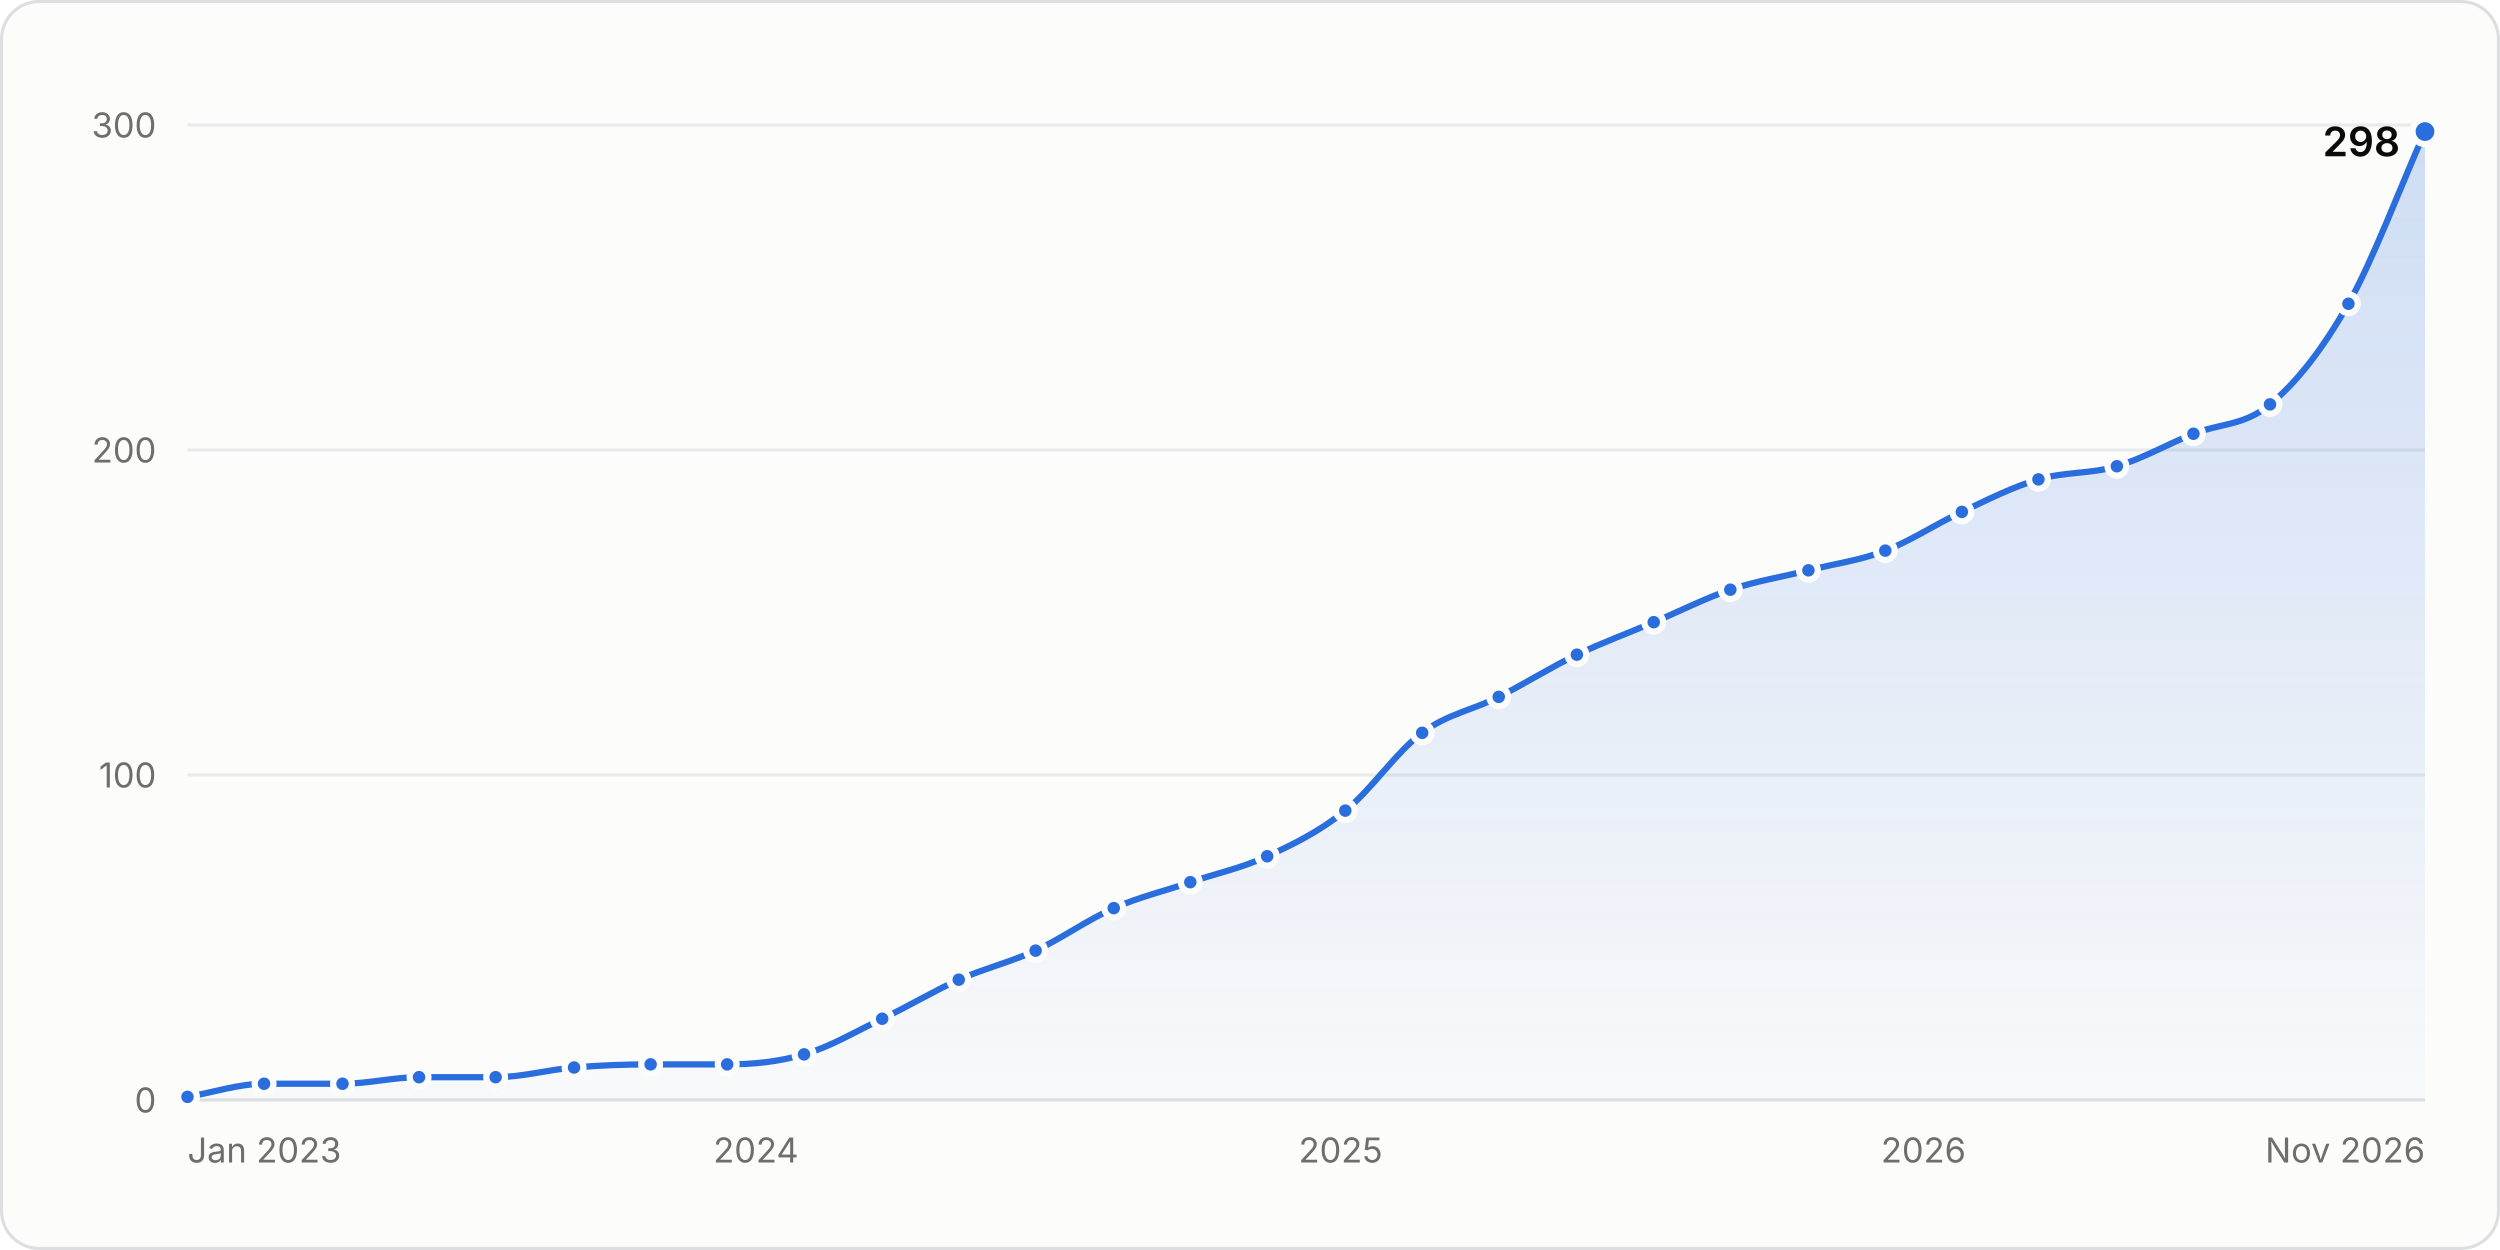
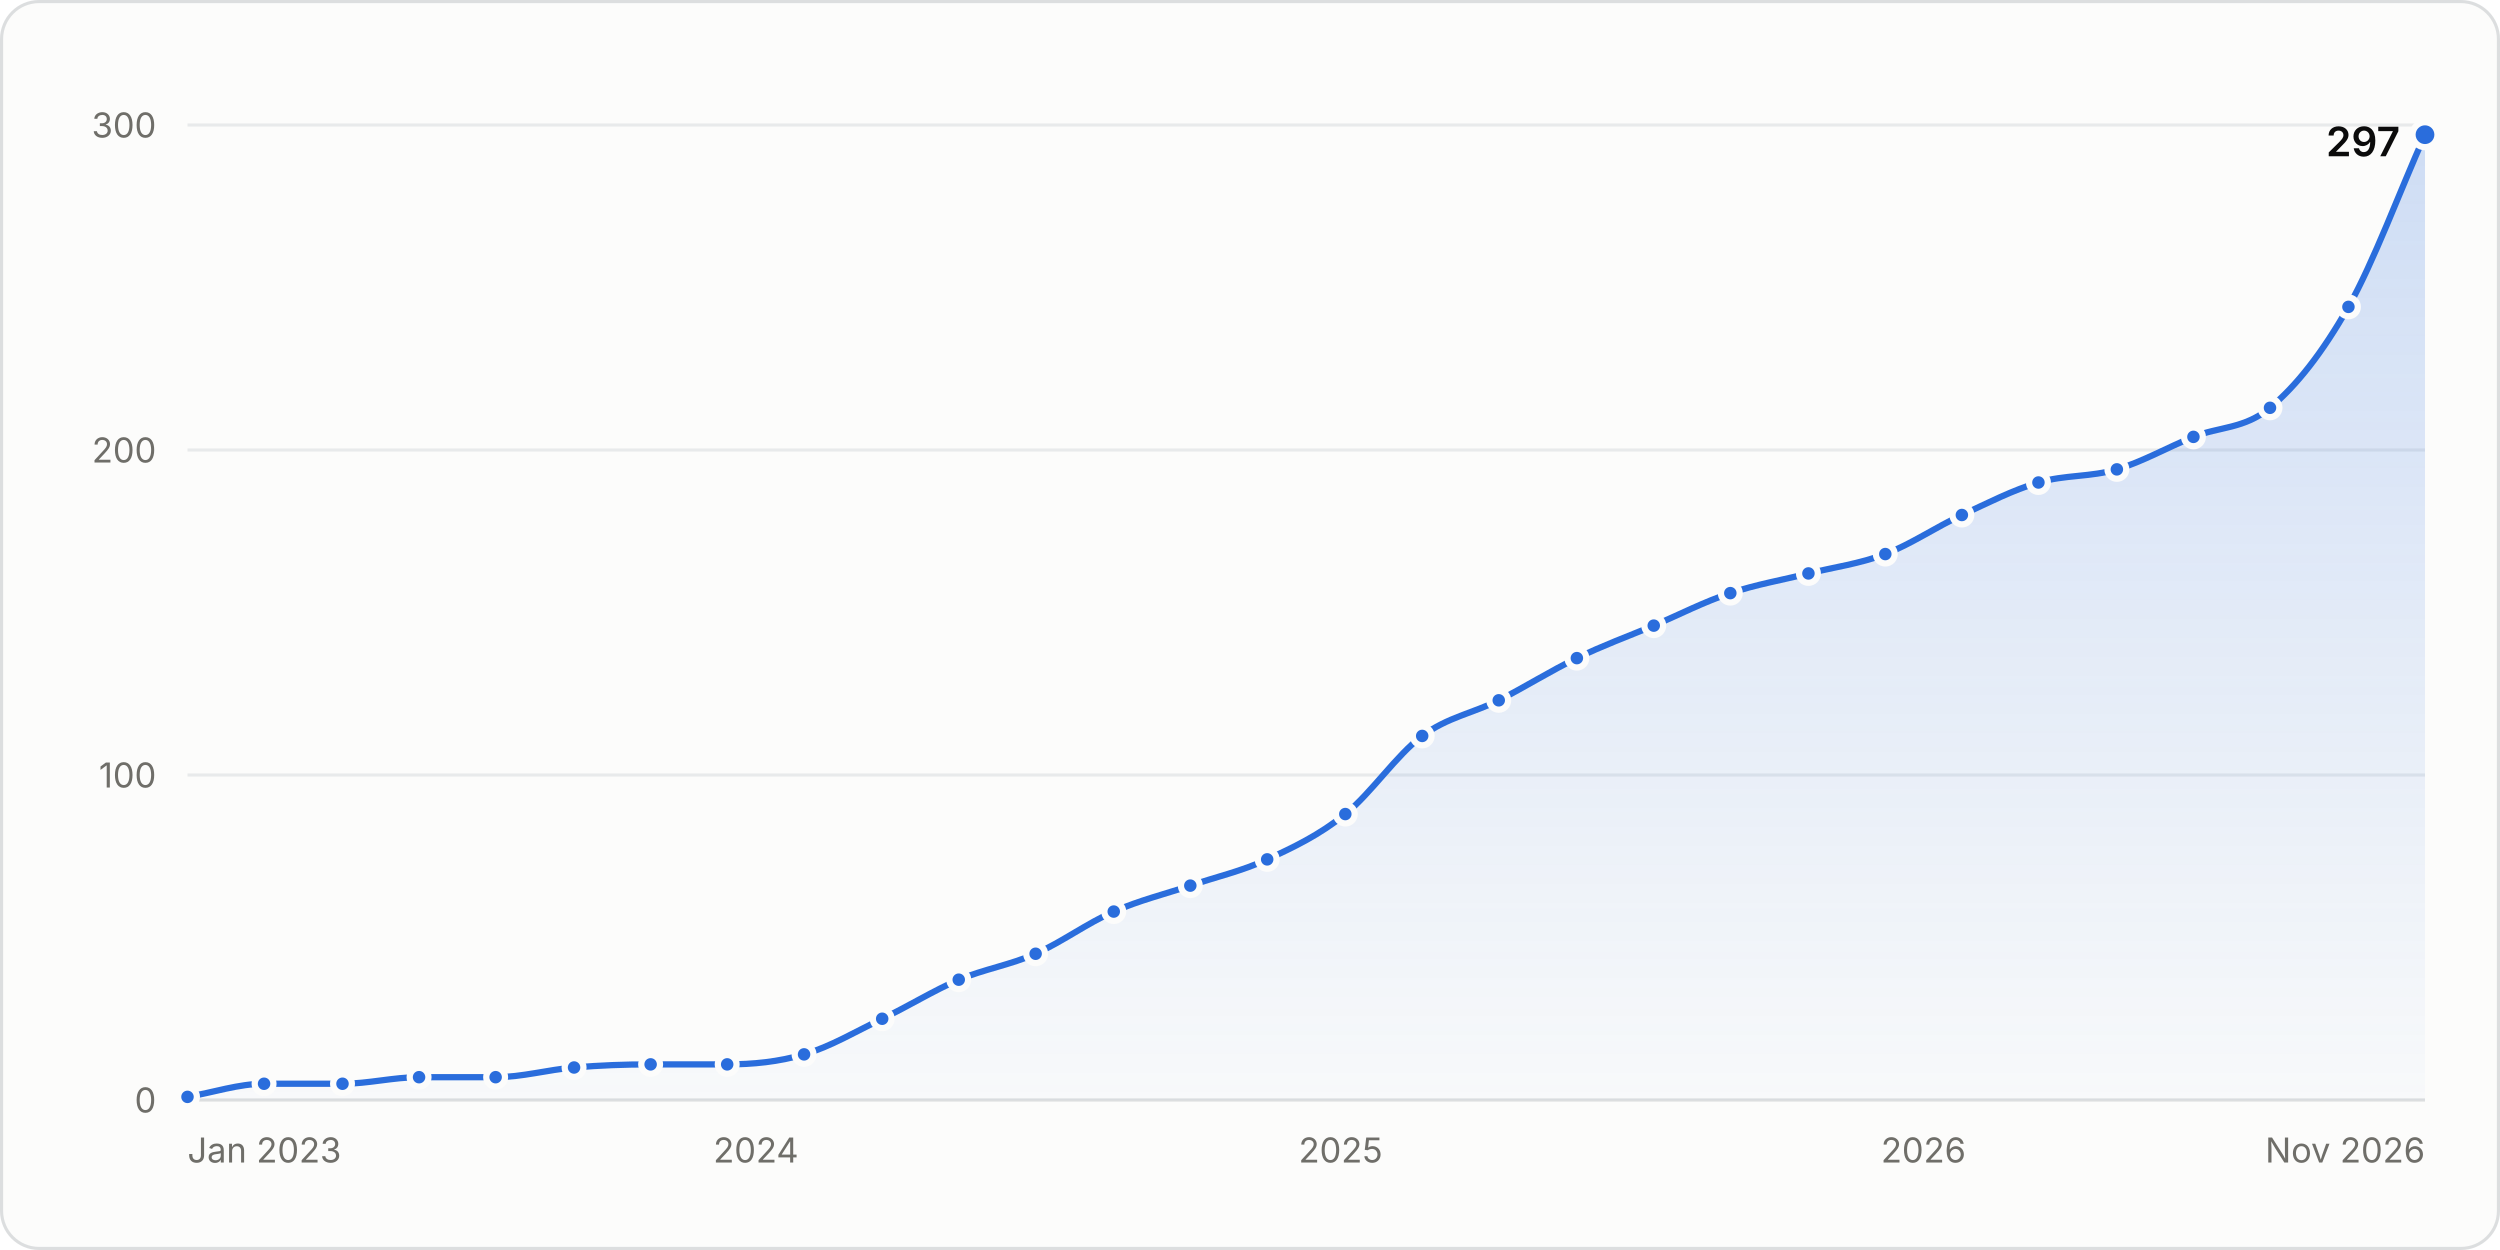
<svg xmlns="http://www.w3.org/2000/svg" width="800" height="400" viewBox="0 0 800 400" role="img" aria-labelledby="title desc">
  <style>.gs-draw{animation:gs-draw 1.6s linear backwards}@keyframes gs-draw{from{stroke-dasharray:1;stroke-dashoffset:1}to{stroke-dasharray:1;stroke-dashoffset:0}}.gs-fade{animation:gs-fade .5s ease-out backwards}@keyframes gs-fade{from{opacity:0}to{opacity:1}}.gs-pop{animation:gs-pop .25s ease-out backwards;transform-box:fill-box;transform-origin:center}@keyframes gs-pop{from{opacity:0;transform:scale(.4)}to{opacity:1;transform:scale(1)}}@media (prefers-reduced-motion: reduce){.gs-draw,.gs-fade,.gs-pop{animation:none!important}}</style>
  <rect x="0.5" y="0.5" width="799" height="399" rx="12" fill="#fcfcfb" stroke="#dcdedf" />
  <g font-family="&quot;IBM Plex Sans&quot;, system-ui, -apple-system, &quot;Segoe UI&quot;, sans-serif" font-size="11" fill="#52514e" style="font-variant-numeric:tabular-nums">
    <defs>
      <linearGradient id="stars-fade" x1="0" y1="0" x2="0" y2="1">
        <stop stop-color="#2a6ddc" stop-opacity="0.22" />
        <stop offset="1" stop-color="#2a6ddc" stop-opacity="0.02" />
      </linearGradient>
    </defs>
    <line x1="60.0" x2="776.0" y1="352.0" y2="352.0" stroke="#dcdedf" />
    <text x="50.0" y="356.0" fill="#6f6e69" text-anchor="end">0</text>
    <line x1="60.0" x2="776.0" y1="248.0" y2="248.0" stroke="#e8eaeb" />
    <text x="50.0" y="252.0" fill="#6f6e69" text-anchor="end">100</text>
    <line x1="60.0" x2="776.0" y1="144.0" y2="144.0" stroke="#e8eaeb" />
    <text x="50.0" y="148.0" fill="#6f6e69" text-anchor="end">200</text>
    <line x1="60.0" x2="776.0" y1="40.0" y2="40.0" stroke="#e8eaeb" />
    <text x="50.0" y="44.0" fill="#6f6e69" text-anchor="end">300</text>
    <text x="60.0" y="372.0" fill="#6f6e69">Jan 2023</text>
    <text x="241.9" y="372.0" fill="#6f6e69" text-anchor="middle">2024</text>
    <text x="429.0" y="372.0" fill="#6f6e69" text-anchor="middle">2025</text>
    <text x="615.5" y="372.0" fill="#6f6e69" text-anchor="middle">2026</text>
    <text x="776.0" y="372.0" fill="#6f6e69" text-anchor="end">Nov 2026</text>
    <g class="gs-fade">
-       <path d="M60.0 351.0C68.2 349.6 76.4 346.8 84.5 346.8C92.9 346.8 101.2 346.8 109.6 346.8C117.8 346.8 125.9 344.7 134.1 344.7C142.3 344.7 150.5 344.7 158.6 344.7C167.0 344.7 175.3 342.3 183.7 341.6C191.9 340.9 200.0 340.6 208.2 340.6C216.4 340.6 224.6 340.6 232.7 340.6C240.9 340.6 249.1 339.8 257.3 337.4C265.6 335.0 274.0 330.0 282.3 326.0C290.5 322.1 298.7 317.2 306.8 313.5C315.0 309.9 323.2 307.9 331.4 304.2C339.7 300.3 348.1 294.3 356.4 290.6C364.6 287.0 372.8 285.1 380.9 282.3C389.1 279.5 397.3 277.8 405.5 274.0C413.8 270.2 422.2 266.1 430.5 259.4C438.7 252.9 446.9 240.5 455.1 234.5C463.2 228.4 471.4 227.2 479.6 223.0C487.9 218.8 496.3 213.5 504.6 209.5C512.8 205.6 521.0 202.6 529.2 199.1C537.3 195.7 545.5 191.5 553.7 188.7C562.0 185.9 570.4 184.6 578.7 182.5C586.9 180.4 595.1 179.4 603.3 176.2C611.4 173.1 619.6 167.6 627.8 163.8C636.0 159.9 644.1 155.8 652.3 153.4C660.7 150.9 669.0 151.7 677.4 149.2C685.5 146.8 693.7 142.1 701.9 138.8C710.1 135.5 718.2 136.3 726.4 129.4C734.8 122.5 743.1 112.0 751.5 97.2C759.6 82.7 767.8 60.5 776.0 42.1L776.0 352.0L60.0 352.0Z" fill="url(#stars-fade)" />
+       <path d="M60.0 351.0C68.2 349.6 76.4 346.8 84.5 346.8C92.9 346.8 101.2 346.8 109.6 346.8C117.8 346.8 125.9 344.7 134.1 344.7C142.3 344.7 150.5 344.7 158.6 344.7C167.0 344.7 175.3 342.3 183.7 341.6C191.9 340.9 200.0 340.6 208.2 340.6C216.4 340.6 224.6 340.6 232.7 340.6C240.9 340.6 249.1 339.8 257.3 337.4C265.6 335.0 274.0 330.0 282.3 326.0C290.5 322.1 298.7 317.0 306.8 313.5C315.0 310.1 323.2 308.8 331.4 305.2C339.7 301.5 348.1 295.3 356.4 291.7C364.6 288.1 372.8 286.1 380.9 283.4C389.1 280.6 397.3 278.8 405.5 275.0C413.8 271.2 422.2 267.2 430.5 260.5C438.7 253.9 446.9 241.6 455.1 235.5C463.2 229.5 471.4 228.2 479.6 224.1C487.9 219.9 496.3 214.6 504.6 210.6C512.8 206.6 521.0 203.6 529.2 200.2C537.3 196.7 545.5 192.5 553.7 189.8C562.0 187.0 570.4 185.6 578.7 183.5C586.9 181.5 595.1 180.4 603.3 177.3C611.4 174.2 619.6 168.6 627.8 164.8C636.0 161.0 644.1 156.8 652.3 154.4C660.7 151.9 669.0 152.7 677.4 150.2C685.5 147.8 693.7 143.1 701.9 139.8C710.1 136.5 718.2 137.3 726.4 130.5C734.8 123.5 743.1 113.0 751.5 98.2C759.6 83.8 767.8 61.5 776.0 43.1L776.0 352.0L60.0 352.0Z" fill="url(#stars-fade)" />
    </g>
    <g class="gs-draw">
-       <path d="M60.0 351.0C68.2 349.6 76.4 346.8 84.5 346.8C92.9 346.8 101.2 346.8 109.6 346.8C117.8 346.8 125.9 344.7 134.1 344.7C142.3 344.7 150.5 344.7 158.6 344.7C167.0 344.7 175.3 342.3 183.7 341.6C191.9 340.9 200.0 340.6 208.2 340.6C216.4 340.6 224.6 340.6 232.7 340.6C240.9 340.6 249.1 339.8 257.3 337.4C265.6 335.0 274.0 330.0 282.3 326.0C290.5 322.1 298.7 317.2 306.8 313.5C315.0 309.9 323.2 307.9 331.4 304.2C339.7 300.3 348.1 294.3 356.4 290.6C364.6 287.0 372.8 285.1 380.9 282.3C389.1 279.5 397.3 277.8 405.5 274.0C413.8 270.2 422.2 266.1 430.5 259.4C438.7 252.9 446.9 240.5 455.1 234.5C463.2 228.4 471.4 227.2 479.6 223.0C487.9 218.8 496.3 213.5 504.6 209.5C512.8 205.6 521.0 202.6 529.2 199.1C537.3 195.7 545.5 191.5 553.7 188.7C562.0 185.9 570.4 184.6 578.7 182.5C586.9 180.4 595.1 179.4 603.3 176.2C611.4 173.1 619.6 167.6 627.8 163.8C636.0 159.9 644.1 155.8 652.3 153.4C660.7 150.9 669.0 151.7 677.4 149.2C685.5 146.8 693.7 142.1 701.9 138.8C710.1 135.5 718.2 136.3 726.4 129.4C734.8 122.5 743.1 112.0 751.5 97.2C759.6 82.7 767.8 60.5 776.0 42.1" fill="none" stroke="#2a6ddc" stroke-width="2" stroke-linejoin="round" stroke-linecap="round" pathLength="1" />
+       <path d="M60.0 351.0C68.2 349.6 76.4 346.8 84.5 346.8C92.9 346.8 101.2 346.8 109.6 346.8C117.8 346.8 125.9 344.7 134.1 344.7C142.3 344.7 150.5 344.7 158.6 344.7C167.0 344.7 175.3 342.3 183.7 341.6C191.9 340.9 200.0 340.6 208.2 340.6C216.4 340.6 224.6 340.6 232.7 340.6C240.9 340.6 249.1 339.8 257.3 337.4C265.6 335.0 274.0 330.0 282.3 326.0C290.5 322.1 298.7 317.0 306.8 313.5C315.0 310.1 323.2 308.8 331.4 305.2C339.7 301.5 348.1 295.3 356.4 291.7C364.6 288.1 372.8 286.1 380.9 283.4C389.1 280.6 397.3 278.8 405.5 275.0C413.8 271.2 422.2 267.2 430.5 260.5C438.7 253.9 446.9 241.6 455.1 235.5C463.2 229.5 471.4 228.2 479.6 224.1C487.9 219.9 496.3 214.6 504.6 210.6C512.8 206.6 521.0 203.6 529.2 200.2C537.3 196.7 545.5 192.5 553.7 189.8C562.0 187.0 570.4 185.6 578.7 183.5C586.9 181.5 595.1 180.4 603.3 177.3C611.4 174.2 619.6 168.6 627.8 164.8C636.0 161.0 644.1 156.8 652.3 154.4C660.7 151.9 669.0 152.7 677.4 150.2C685.5 147.8 693.7 143.1 701.9 139.8C710.1 136.5 718.2 137.3 726.4 130.5C734.8 123.5 743.1 113.0 751.5 98.2C759.6 83.8 767.8 61.5 776.0 43.1" fill="none" stroke="#2a6ddc" stroke-width="2" stroke-linejoin="round" stroke-linecap="round" pathLength="1" />
    </g>
    <g class="gs-pop">
      <circle cx="60.0" cy="351.0" r="3" fill="#2a6ddc" stroke="#fcfcfb" stroke-width="2" />
    </g>
    <g class="gs-pop" style="animation-delay:49ms">
      <circle cx="84.5" cy="346.8" r="3" fill="#2a6ddc" stroke="#fcfcfb" stroke-width="2" />
    </g>
    <g class="gs-pop" style="animation-delay:98ms">
      <circle cx="109.6" cy="346.8" r="3" fill="#2a6ddc" stroke="#fcfcfb" stroke-width="2" />
    </g>
    <g class="gs-pop" style="animation-delay:146ms">
      <circle cx="134.1" cy="344.7" r="3" fill="#2a6ddc" stroke="#fcfcfb" stroke-width="2" />
    </g>
    <g class="gs-pop" style="animation-delay:194ms">
      <circle cx="158.6" cy="344.7" r="3" fill="#2a6ddc" stroke="#fcfcfb" stroke-width="2" />
    </g>
    <g class="gs-pop" style="animation-delay:243ms">
      <circle cx="183.7" cy="341.6" r="3" fill="#2a6ddc" stroke="#fcfcfb" stroke-width="2" />
    </g>
-     <g class="gs-pop" style="animation-delay:291ms">
+     <g class="gs-pop" style="animation-delay:292ms">
      <circle cx="208.2" cy="340.6" r="3" fill="#2a6ddc" stroke="#fcfcfb" stroke-width="2" />
    </g>
-     <g class="gs-pop" style="animation-delay:339ms">
+     <g class="gs-pop" style="animation-delay:340ms">
      <circle cx="232.7" cy="340.6" r="3" fill="#2a6ddc" stroke="#fcfcfb" stroke-width="2" />
    </g>
    <g class="gs-pop" style="animation-delay:388ms">
      <circle cx="257.3" cy="337.4" r="3" fill="#2a6ddc" stroke="#fcfcfb" stroke-width="2" />
    </g>
    <g class="gs-pop" style="animation-delay:442ms">
      <circle cx="282.3" cy="326.0" r="3" fill="#2a6ddc" stroke="#fcfcfb" stroke-width="2" />
    </g>
    <g class="gs-pop" style="animation-delay:496ms">
      <circle cx="306.8" cy="313.5" r="3" fill="#2a6ddc" stroke="#fcfcfb" stroke-width="2" />
    </g>
    <g class="gs-pop" style="animation-delay:547ms">
-       <circle cx="331.4" cy="304.2" r="3" fill="#2a6ddc" stroke="#fcfcfb" stroke-width="2" />
+       <circle cx="331.4" cy="305.2" r="3" fill="#2a6ddc" stroke="#fcfcfb" stroke-width="2" />
    </g>
-     <g class="gs-pop" style="animation-delay:603ms">
-       <circle cx="356.4" cy="290.6" r="3" fill="#2a6ddc" stroke="#fcfcfb" stroke-width="2" />
+     <g class="gs-pop" style="animation-delay:602ms">
+       <circle cx="356.4" cy="291.7" r="3" fill="#2a6ddc" stroke="#fcfcfb" stroke-width="2" />
    </g>
-     <g class="gs-pop" style="animation-delay:654ms">
-       <circle cx="380.9" cy="282.3" r="3" fill="#2a6ddc" stroke="#fcfcfb" stroke-width="2" />
+     <g class="gs-pop" style="animation-delay:653ms">
+       <circle cx="380.9" cy="283.4" r="3" fill="#2a6ddc" stroke="#fcfcfb" stroke-width="2" />
    </g>
    <g class="gs-pop" style="animation-delay:704ms">
-       <circle cx="405.5" cy="274.0" r="3" fill="#2a6ddc" stroke="#fcfcfb" stroke-width="2" />
+       <circle cx="405.5" cy="275.0" r="3" fill="#2a6ddc" stroke="#fcfcfb" stroke-width="2" />
    </g>
    <g class="gs-pop" style="animation-delay:761ms">
-       <circle cx="430.5" cy="259.4" r="3" fill="#2a6ddc" stroke="#fcfcfb" stroke-width="2" />
+       <circle cx="430.5" cy="260.5" r="3" fill="#2a6ddc" stroke="#fcfcfb" stroke-width="2" />
    </g>
    <g class="gs-pop" style="animation-delay:829ms">
-       <circle cx="455.1" cy="234.5" r="3" fill="#2a6ddc" stroke="#fcfcfb" stroke-width="2" />
+       <circle cx="455.1" cy="235.5" r="3" fill="#2a6ddc" stroke="#fcfcfb" stroke-width="2" />
    </g>
    <g class="gs-pop" style="animation-delay:882ms">
-       <circle cx="479.6" cy="223.0" r="3" fill="#2a6ddc" stroke="#fcfcfb" stroke-width="2" />
+       <circle cx="479.6" cy="224.1" r="3" fill="#2a6ddc" stroke="#fcfcfb" stroke-width="2" />
    </g>
    <g class="gs-pop" style="animation-delay:938ms">
-       <circle cx="504.6" cy="209.5" r="3" fill="#2a6ddc" stroke="#fcfcfb" stroke-width="2" />
+       <circle cx="504.6" cy="210.6" r="3" fill="#2a6ddc" stroke="#fcfcfb" stroke-width="2" />
    </g>
    <g class="gs-pop" style="animation-delay:990ms">
-       <circle cx="529.2" cy="199.1" r="3" fill="#2a6ddc" stroke="#fcfcfb" stroke-width="2" />
+       <circle cx="529.2" cy="200.2" r="3" fill="#2a6ddc" stroke="#fcfcfb" stroke-width="2" />
    </g>
-     <g class="gs-pop" style="animation-delay:1043ms">
-       <circle cx="553.7" cy="188.7" r="3" fill="#2a6ddc" stroke="#fcfcfb" stroke-width="2" />
+     <g class="gs-pop" style="animation-delay:1042ms">
+       <circle cx="553.7" cy="189.8" r="3" fill="#2a6ddc" stroke="#fcfcfb" stroke-width="2" />
    </g>
    <g class="gs-pop" style="animation-delay:1093ms">
-       <circle cx="578.7" cy="182.5" r="3" fill="#2a6ddc" stroke="#fcfcfb" stroke-width="2" />
+       <circle cx="578.7" cy="183.5" r="3" fill="#2a6ddc" stroke="#fcfcfb" stroke-width="2" />
    </g>
-     <g class="gs-pop" style="animation-delay:1143ms">
-       <circle cx="603.3" cy="176.2" r="3" fill="#2a6ddc" stroke="#fcfcfb" stroke-width="2" />
+     <g class="gs-pop" style="animation-delay:1142ms">
+       <circle cx="603.3" cy="177.3" r="3" fill="#2a6ddc" stroke="#fcfcfb" stroke-width="2" />
    </g>
-     <g class="gs-pop" style="animation-delay:1197ms">
-       <circle cx="627.8" cy="163.8" r="3" fill="#2a6ddc" stroke="#fcfcfb" stroke-width="2" />
+     <g class="gs-pop" style="animation-delay:1196ms">
+       <circle cx="627.8" cy="164.8" r="3" fill="#2a6ddc" stroke="#fcfcfb" stroke-width="2" />
    </g>
    <g class="gs-pop" style="animation-delay:1249ms">
-       <circle cx="652.3" cy="153.4" r="3" fill="#2a6ddc" stroke="#fcfcfb" stroke-width="2" />
+       <circle cx="652.3" cy="154.4" r="3" fill="#2a6ddc" stroke="#fcfcfb" stroke-width="2" />
    </g>
    <g class="gs-pop" style="animation-delay:1298ms">
-       <circle cx="677.4" cy="149.2" r="3" fill="#2a6ddc" stroke="#fcfcfb" stroke-width="2" />
+       <circle cx="677.4" cy="150.2" r="3" fill="#2a6ddc" stroke="#fcfcfb" stroke-width="2" />
    </g>
-     <g class="gs-pop" style="animation-delay:1351ms">
-       <circle cx="701.9" cy="138.8" r="3" fill="#2a6ddc" stroke="#fcfcfb" stroke-width="2" />
+     <g class="gs-pop" style="animation-delay:1350ms">
+       <circle cx="701.9" cy="139.8" r="3" fill="#2a6ddc" stroke="#fcfcfb" stroke-width="2" />
    </g>
    <g class="gs-pop" style="animation-delay:1402ms">
-       <circle cx="726.4" cy="129.4" r="3" fill="#2a6ddc" stroke="#fcfcfb" stroke-width="2" />
+       <circle cx="726.4" cy="130.5" r="3" fill="#2a6ddc" stroke="#fcfcfb" stroke-width="2" />
    </g>
    <g class="gs-pop" style="animation-delay:1482ms">
-       <circle cx="751.5" cy="97.2" r="3" fill="#2a6ddc" stroke="#fcfcfb" stroke-width="2" />
+       <circle cx="751.5" cy="98.2" r="3" fill="#2a6ddc" stroke="#fcfcfb" stroke-width="2" />
    </g>
    <g class="gs-fade" style="animation-delay:1600ms">
-       <circle cx="776.0" cy="42.1" r="4" fill="#2a6ddc" stroke="#fcfcfb" stroke-width="2" />
-       <text x="768.0" y="50.0" fill="#0b0b0b" text-anchor="end" font-size="13" font-weight="600">298</text>
+       <circle cx="776.0" cy="43.1" r="4" fill="#2a6ddc" stroke="#fcfcfb" stroke-width="2" />
+       <text x="768.0" y="50.0" fill="#0b0b0b" text-anchor="end" font-size="13" font-weight="600">297</text>
    </g>
    <rect x="60.0" y="40" width="12.3" height="312" fill-opacity="0" />
    <rect x="72.3" y="40" width="24.8" height="312" fill-opacity="0" />
    <rect x="97.1" y="40" width="24.8" height="312" fill-opacity="0" />
    <rect x="121.8" y="40" width="24.5" height="312" fill-opacity="0" />
    <rect x="146.4" y="40" width="24.8" height="312" fill-opacity="0" />
    <rect x="171.2" y="40" width="24.8" height="312" fill-opacity="0" />
    <rect x="195.9" y="40" width="24.5" height="312" fill-opacity="0" />
    <rect x="220.5" y="40" width="24.5" height="312" fill-opacity="0" />
    <rect x="245.0" y="40" width="24.8" height="312" fill-opacity="0" />
    <rect x="269.8" y="40" width="24.8" height="312" fill-opacity="0" />
    <rect x="294.6" y="40" width="24.5" height="312" fill-opacity="0" />
    <rect x="319.1" y="40" width="24.8" height="312" fill-opacity="0" />
    <rect x="343.9" y="40" width="24.8" height="312" fill-opacity="0" />
    <rect x="368.7" y="40" width="24.5" height="312" fill-opacity="0" />
    <rect x="393.2" y="40" width="24.8" height="312" fill-opacity="0" />
    <rect x="418.0" y="40" width="24.8" height="312" fill-opacity="0" />
    <rect x="442.8" y="40" width="24.5" height="312" fill-opacity="0" />
    <rect x="467.3" y="40" width="24.8" height="312" fill-opacity="0" />
    <rect x="492.1" y="40" width="24.8" height="312" fill-opacity="0" />
    <rect x="516.9" y="40" width="24.5" height="312" fill-opacity="0" />
    <rect x="541.4" y="40" width="24.8" height="312" fill-opacity="0" />
    <rect x="566.2" y="40" width="24.8" height="312" fill-opacity="0" />
    <rect x="591.0" y="40" width="24.5" height="312" fill-opacity="0" />
    <rect x="615.5" y="40" width="24.5" height="312" fill-opacity="0" />
    <rect x="640.1" y="40" width="24.8" height="312" fill-opacity="0" />
    <rect x="664.8" y="40" width="24.8" height="312" fill-opacity="0" />
    <rect x="689.6" y="40" width="24.5" height="312" fill-opacity="0" />
    <rect x="714.2" y="40" width="24.8" height="312" fill-opacity="0" />
    <rect x="738.9" y="40" width="24.8" height="312" fill-opacity="0" />
    <rect x="763.7" y="40" width="12.3" height="312" fill-opacity="0" />
  </g>
</svg>
